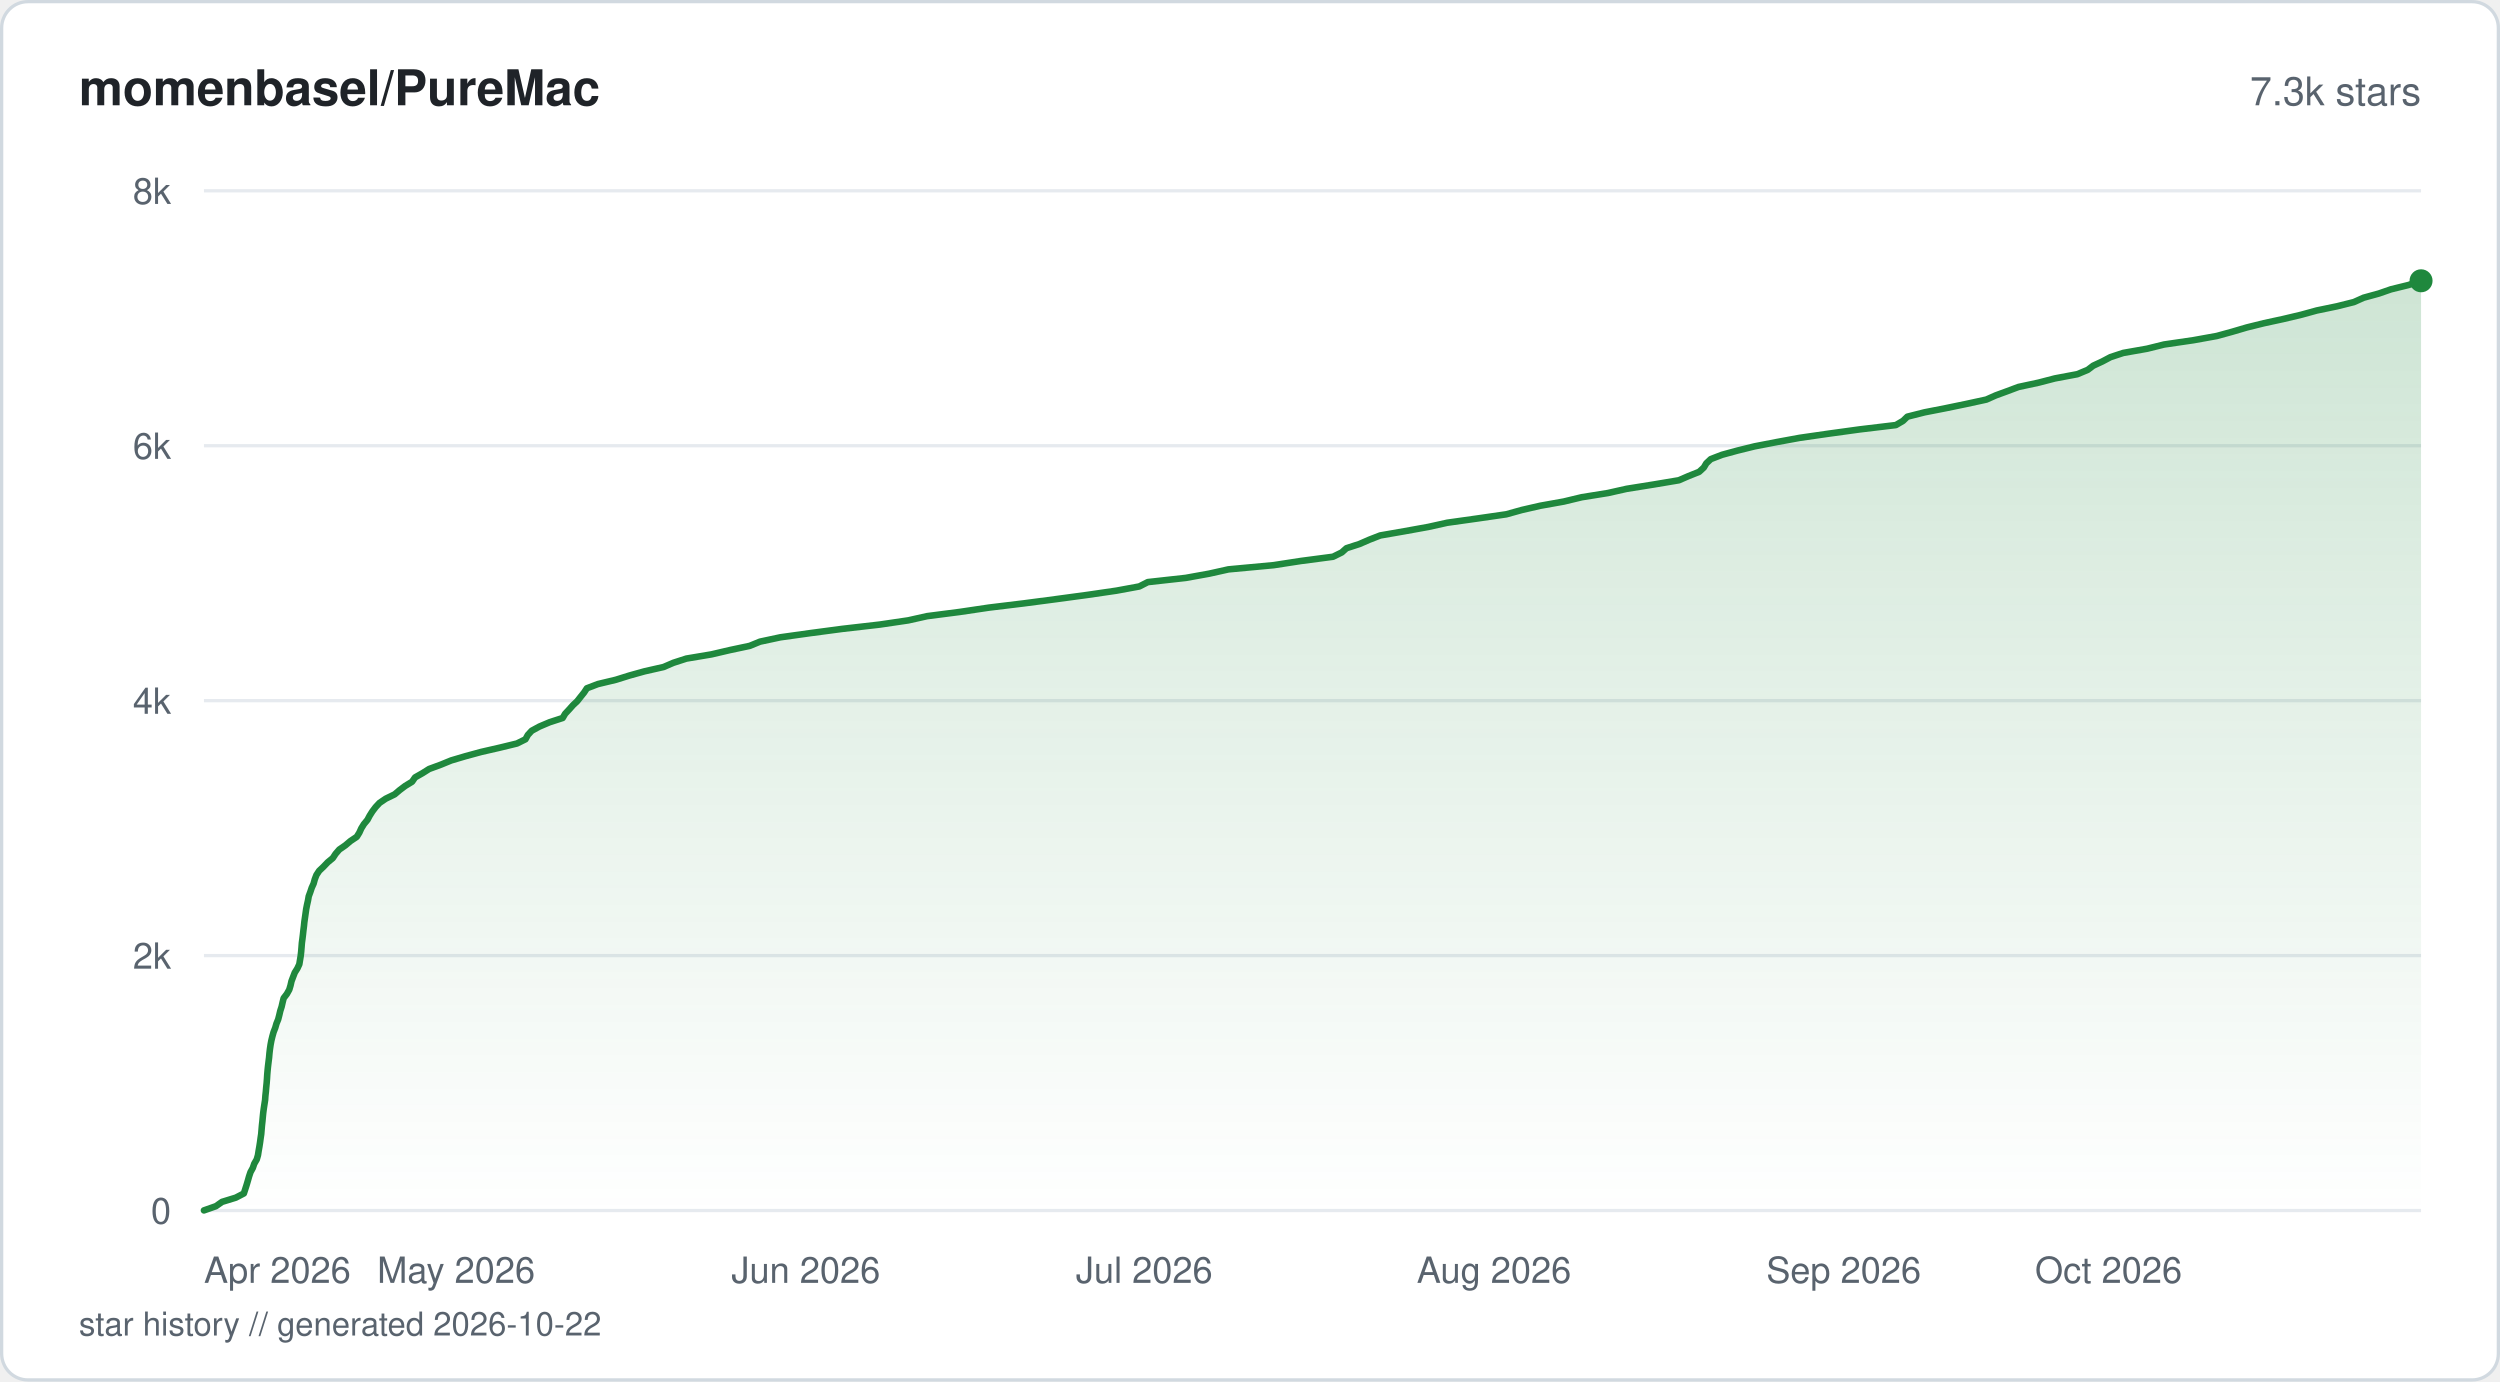
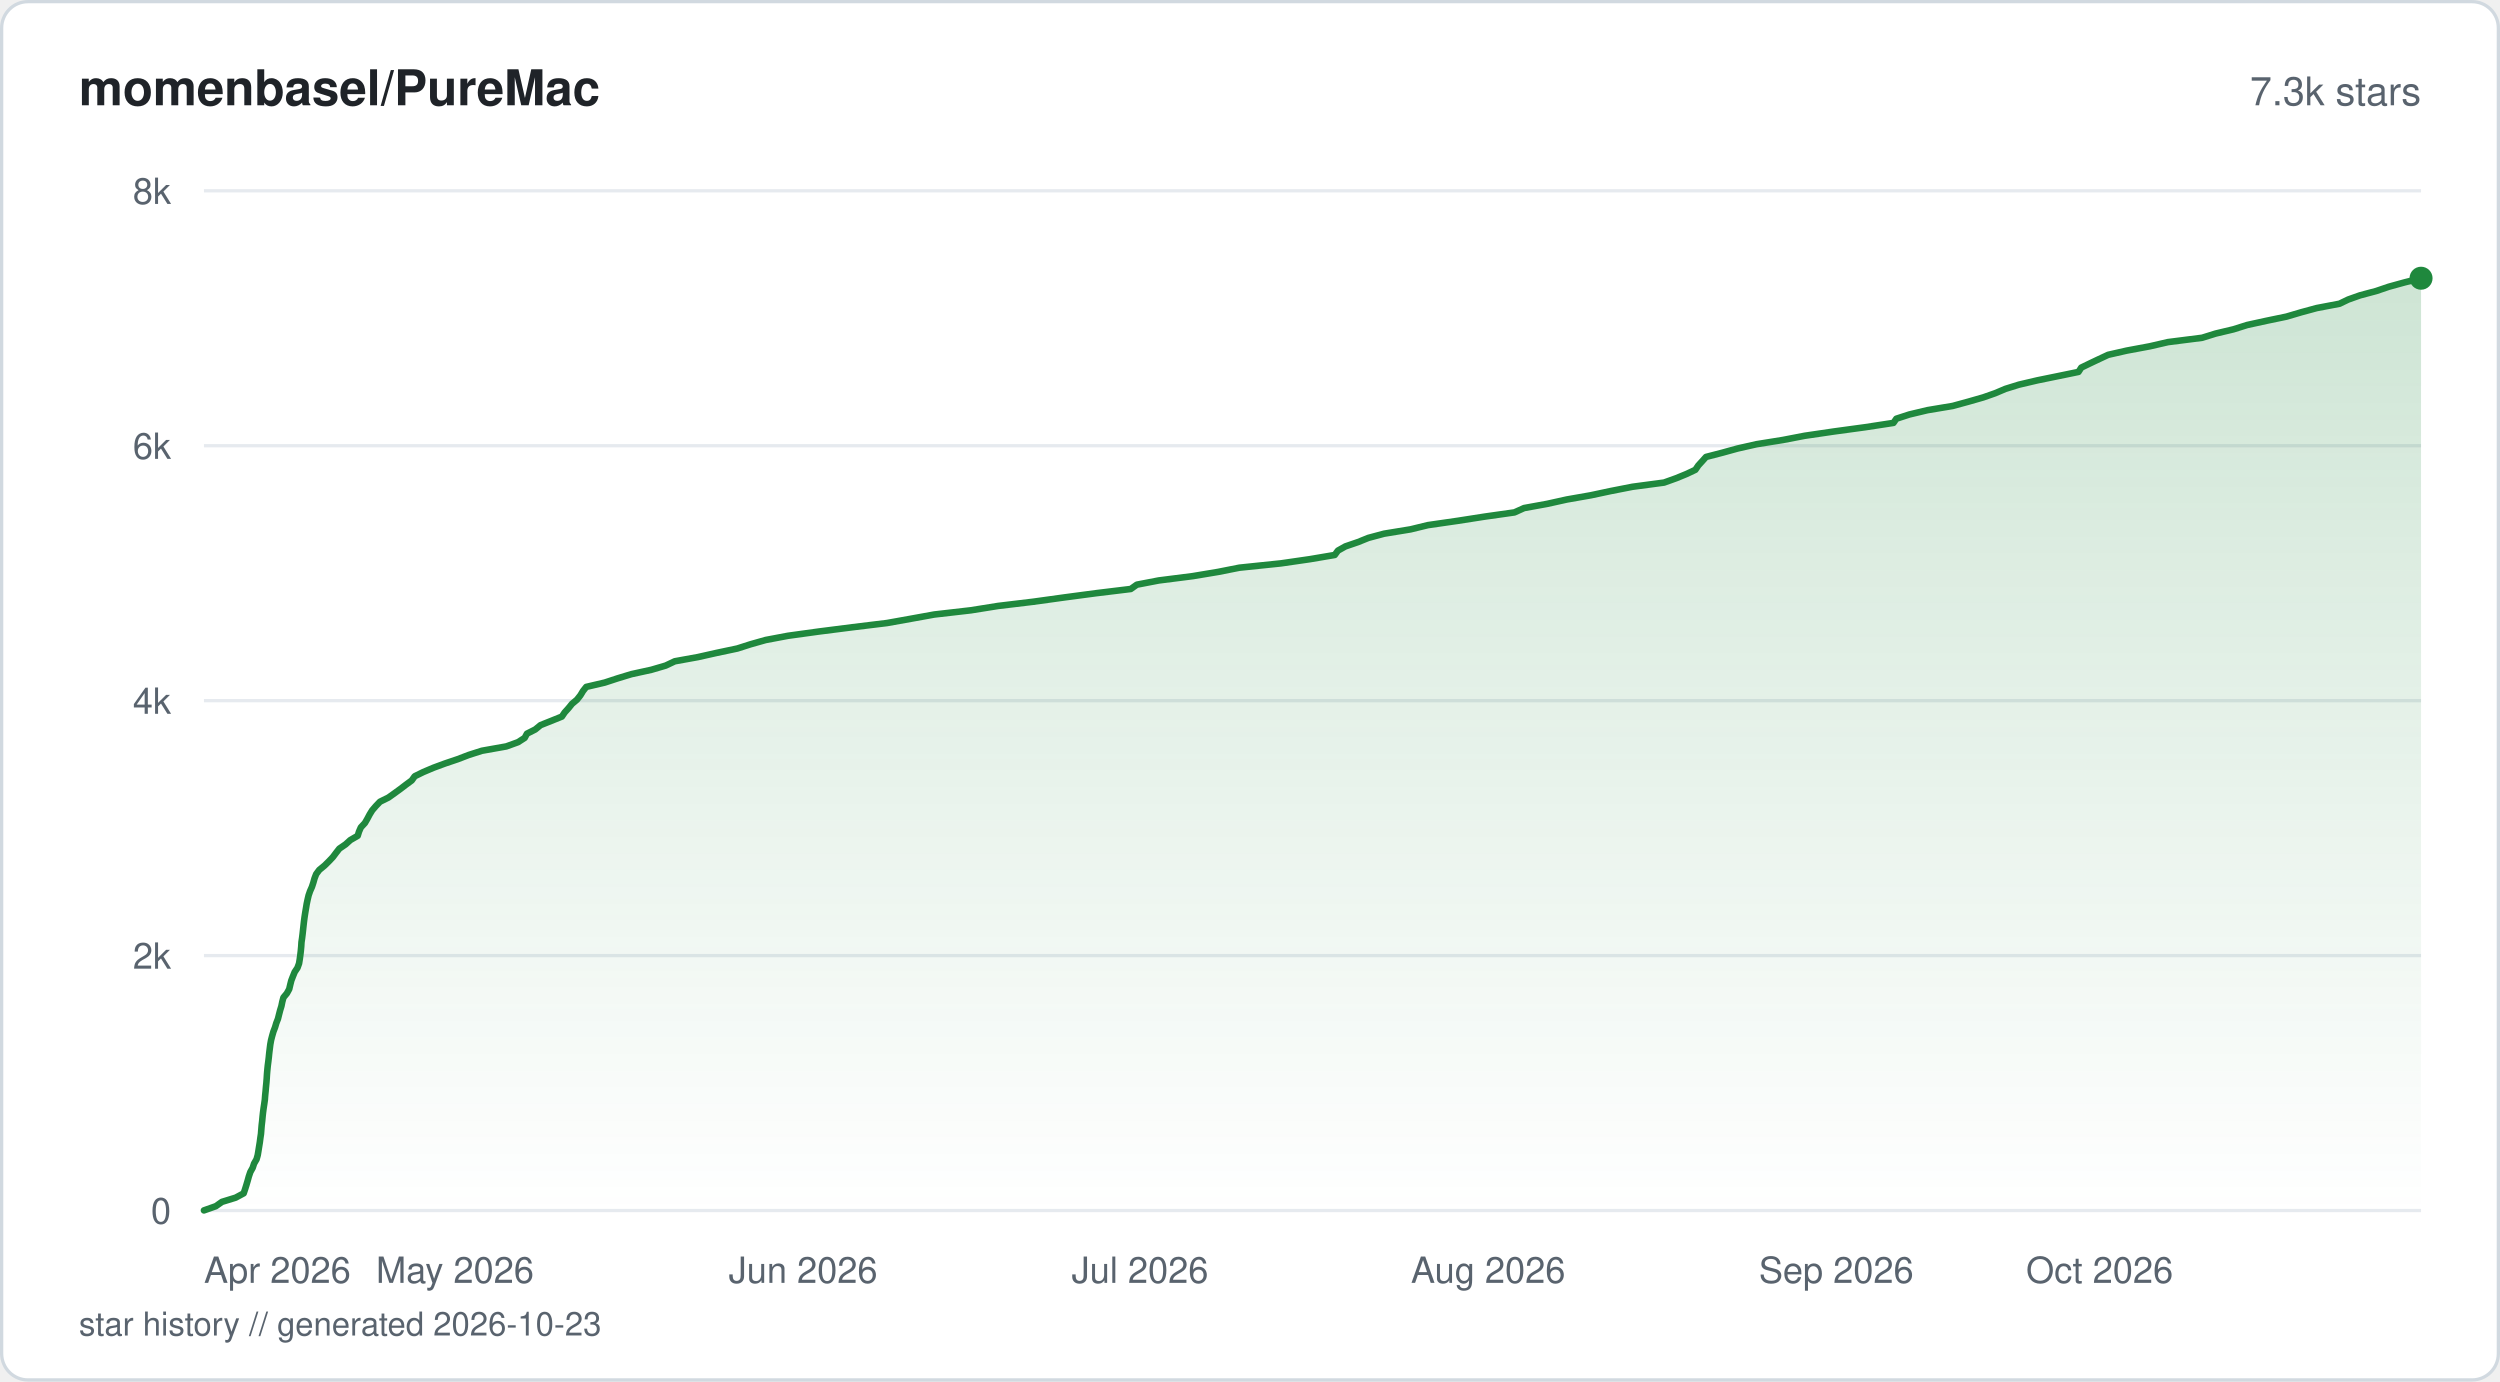
<svg xmlns="http://www.w3.org/2000/svg" viewBox="0 0 760 420" width="760" height="420" fill="none">
  <defs>
    <linearGradient id="fill-starhistorysvg" x1="0" y1="0" x2="0" y2="1">
      <stop offset="0%" stop-color="#1f883d" stop-opacity="0.22" />
      <stop offset="100%" stop-color="#1f883d" stop-opacity="0" />
    </linearGradient>
  </defs>
  <rect x="0.5" y="0.5" width="759" height="419" rx="8" fill="#ffffff" stroke="#d1d9e0" stroke-width="1" />
  <text x="24" y="32" fill="#1f2328" font-family="-apple-system, BlinkMacSystemFont, 'Segoe UI', Helvetica, Arial, sans-serif" font-size="15" font-weight="600">momenbasel/PureMac</text>
  <text x="736" y="32" fill="#59636e" font-family="-apple-system, BlinkMacSystemFont, 'Segoe UI', Helvetica, Arial, sans-serif" font-size="12" text-anchor="end">7.3k stars</text>
  <line x1="62" y1="368" x2="736" y2="368" stroke="#e6eaef" stroke-width="1" />
  <text x="52" y="372" fill="#59636e" font-family="-apple-system, BlinkMacSystemFont, 'Segoe UI', Helvetica, Arial, sans-serif" font-size="11" text-anchor="end">0</text>
  <line x1="62" y1="290.5" x2="736" y2="290.5" stroke="#e6eaef" stroke-width="1" />
  <text x="52" y="294.5" fill="#59636e" font-family="-apple-system, BlinkMacSystemFont, 'Segoe UI', Helvetica, Arial, sans-serif" font-size="11" text-anchor="end">2k</text>
  <line x1="62" y1="213" x2="736" y2="213" stroke="#e6eaef" stroke-width="1" />
  <text x="52" y="217" fill="#59636e" font-family="-apple-system, BlinkMacSystemFont, 'Segoe UI', Helvetica, Arial, sans-serif" font-size="11" text-anchor="end">4k</text>
  <line x1="62" y1="135.5" x2="736" y2="135.5" stroke="#e6eaef" stroke-width="1" />
  <text x="52" y="139.5" fill="#59636e" font-family="-apple-system, BlinkMacSystemFont, 'Segoe UI', Helvetica, Arial, sans-serif" font-size="11" text-anchor="end">6k</text>
  <line x1="62" y1="58" x2="736" y2="58" stroke="#e6eaef" stroke-width="1" />
  <text x="52" y="62" fill="#59636e" font-family="-apple-system, BlinkMacSystemFont, 'Segoe UI', Helvetica, Arial, sans-serif" font-size="11" text-anchor="end">8k</text>
-   <path d="M62 367.96 L65.64 366.68 L67.5 365.37 L71.67 364.09 L74.13 362.81 L74.56 361.49 L74.97 360.21 L75.35 358.93 L75.71 357.65 L76.15 356.34 L76.85 355.06 L77.29 353.78 L78.05 352.46 L78.42 351.18 L78.62 349.9 L78.85 348.59 L79.05 347.31 L79.22 346.03 L79.41 344.75 L79.52 343.43 L79.63 342.15 L79.77 340.88 L79.89 339.56 L80.02 338.28 L80.19 337 L80.39 335.68 L80.59 334.4 L80.68 333.13 L80.82 331.85 L80.93 330.53 L81.06 329.25 L81.16 327.97 L81.24 326.65 L81.35 325.38 L81.48 324.1 L81.64 322.78 L81.8 321.5 L81.91 320.22 L82.06 318.94 L82.25 317.63 L82.49 316.35 L82.8 315.07 L83.17 313.75 L83.67 312.47 L84.04 311.19 L84.57 309.88 L84.9 308.6 L85.2 307.32 L85.61 306.04 L85.91 304.72 L86.23 303.44 L87.21 302.16 L87.94 300.85 L88.32 299.57 L88.61 298.29 L89.11 296.97 L89.6 295.69 L90.4 294.41 L90.99 293.14 L91.21 291.82 L91.42 290.54 L91.56 289.26 L91.67 287.94 L91.77 286.66 L91.94 285.39 L92.1 284.07 L92.24 282.79 L92.4 281.51 L92.53 280.23 L92.72 278.91 L92.9 277.64 L93.08 276.36 L93.34 275.04 L93.63 273.76 L93.85 272.48 L94.34 271.16 L94.76 269.89 L95.34 268.61 L95.7 267.29 L96.19 266.01 L97.03 264.73 L98.37 263.45 L99.62 262.14 L101.17 260.86 L102.01 259.58 L103.15 258.26 L105 256.98 L106.51 255.7 L108.46 254.39 L109.25 253.11 L109.83 251.83 L110.62 250.55 L111.71 249.23 L112.39 247.95 L113.2 246.67 L114.19 245.36 L115.38 244.08 L117.27 242.8 L119.98 241.48 L121.49 240.2 L123.19 238.92 L125.27 237.65 L126.18 236.33 L128.43 235.05 L130.46 233.77 L134.05 232.45 L137.17 231.17 L141.46 229.9 L146.31 228.58 L151.89 227.3 L157.16 226.02 L159.74 224.74 L160.47 223.42 L161.64 222.15 L163.99 220.87 L167.11 219.55 L171.05 218.27 L171.8 216.99 L173.03 215.67 L174.16 214.4 L175.51 213.12 L176.51 211.84 L177.57 210.52 L178.41 209.24 L181.75 207.96 L187.23 206.65 L191.32 205.37 L195.91 204.09 L201.73 202.77 L204.7 201.49 L208.66 200.21 L216.29 198.93 L221.9 197.62 L227.93 196.34 L231.05 195.06 L237.23 193.74 L246.38 192.46 L256.03 191.18 L267.44 189.87 L276.12 188.59 L281.84 187.31 L291.76 186.03 L300.66 184.71 L311.21 183.43 L320.88 182.16 L330.65 180.84 L339.41 179.56 L346.35 178.28 L348.93 176.96 L360.47 175.68 L367.56 174.4 L373.44 173.09 L387.2 171.81 L395.5 170.53 L405.24 169.25 L407.91 167.93 L409.32 166.66 L413.27 165.38 L416.3 164.06 L419.59 162.78 L426.94 161.5 L434.24 160.18 L439.96 158.91 L449.07 157.63 L457.91 156.35 L462.65 155.03 L468.24 153.75 L475.38 152.47 L480.84 151.16 L488.81 149.88 L494.51 148.6 L502.76 147.28 L510.38 146 L513.33 144.72 L516.54 143.44 L517.96 142.13 L518.72 140.85 L520.08 139.57 L523.52 138.25 L528.21 136.97 L533.4 135.69 L540.16 134.38 L547.13 133.1 L556.01 131.82 L565.33 130.54 L576.35 129.22 L578.52 127.94 L579.84 126.67 L585.05 125.35 L591.6 124.07 L597.78 122.79 L603.85 121.47 L606.73 120.19 L610.2 118.92 L613.61 117.64 L619.75 116.32 L624.68 115.04 L631.49 113.76 L634.67 112.44 L636.34 111.17 L639.1 109.89 L641.59 108.57 L645.47 107.29 L652.72 106.01 L657.88 104.73 L666.88 103.41 L673.91 102.14 L678.56 100.86 L683.05 99.54 L688.22 98.26 L694.12 96.98 L699.64 95.67 L704.29 94.39 L710.48 93.11 L715.58 91.83 L718.53 90.51 L723.18 89.23 L726.86 87.95 L732.2 86.64 L736 85.36 L736 368 L62 368 Z" fill="url(#fill-starhistorysvg)" />
-   <path d="M62 367.96 L65.64 366.68 L67.5 365.37 L71.67 364.09 L74.13 362.81 L74.56 361.49 L74.97 360.21 L75.35 358.93 L75.71 357.65 L76.15 356.34 L76.85 355.06 L77.29 353.78 L78.05 352.46 L78.42 351.18 L78.62 349.9 L78.85 348.59 L79.05 347.31 L79.22 346.03 L79.41 344.75 L79.52 343.43 L79.63 342.15 L79.77 340.88 L79.89 339.56 L80.02 338.28 L80.19 337 L80.39 335.68 L80.59 334.4 L80.68 333.13 L80.82 331.85 L80.93 330.53 L81.06 329.25 L81.16 327.97 L81.24 326.65 L81.35 325.38 L81.48 324.1 L81.64 322.78 L81.8 321.5 L81.91 320.22 L82.06 318.94 L82.25 317.63 L82.49 316.35 L82.8 315.07 L83.17 313.75 L83.67 312.47 L84.04 311.19 L84.57 309.88 L84.9 308.6 L85.2 307.32 L85.61 306.04 L85.91 304.72 L86.23 303.44 L87.21 302.16 L87.94 300.85 L88.32 299.57 L88.61 298.29 L89.11 296.97 L89.6 295.69 L90.4 294.41 L90.99 293.14 L91.21 291.82 L91.42 290.54 L91.56 289.26 L91.67 287.94 L91.77 286.66 L91.94 285.39 L92.1 284.07 L92.24 282.79 L92.4 281.51 L92.53 280.23 L92.72 278.91 L92.9 277.64 L93.08 276.36 L93.34 275.04 L93.63 273.76 L93.85 272.48 L94.34 271.16 L94.76 269.89 L95.34 268.61 L95.7 267.29 L96.19 266.01 L97.03 264.73 L98.37 263.45 L99.62 262.14 L101.17 260.86 L102.01 259.58 L103.15 258.26 L105 256.98 L106.51 255.7 L108.46 254.39 L109.25 253.11 L109.83 251.83 L110.62 250.55 L111.71 249.23 L112.39 247.95 L113.2 246.67 L114.19 245.36 L115.38 244.08 L117.27 242.8 L119.98 241.48 L121.49 240.2 L123.19 238.92 L125.27 237.65 L126.18 236.33 L128.43 235.05 L130.46 233.77 L134.05 232.45 L137.17 231.17 L141.46 229.9 L146.31 228.58 L151.89 227.3 L157.16 226.02 L159.74 224.74 L160.47 223.42 L161.64 222.15 L163.99 220.87 L167.11 219.55 L171.05 218.27 L171.8 216.99 L173.03 215.67 L174.16 214.4 L175.51 213.12 L176.51 211.84 L177.57 210.52 L178.41 209.24 L181.75 207.96 L187.23 206.65 L191.32 205.37 L195.91 204.09 L201.73 202.77 L204.7 201.49 L208.66 200.21 L216.29 198.93 L221.9 197.62 L227.93 196.34 L231.05 195.06 L237.23 193.74 L246.38 192.46 L256.03 191.18 L267.44 189.87 L276.12 188.59 L281.84 187.31 L291.76 186.03 L300.66 184.71 L311.21 183.43 L320.88 182.16 L330.65 180.84 L339.41 179.56 L346.35 178.28 L348.93 176.96 L360.47 175.68 L367.56 174.4 L373.44 173.09 L387.2 171.81 L395.5 170.53 L405.24 169.25 L407.91 167.93 L409.32 166.66 L413.27 165.38 L416.3 164.06 L419.59 162.78 L426.94 161.5 L434.24 160.18 L439.96 158.91 L449.07 157.63 L457.91 156.35 L462.65 155.03 L468.24 153.75 L475.38 152.47 L480.84 151.16 L488.81 149.88 L494.51 148.6 L502.76 147.28 L510.38 146 L513.33 144.72 L516.54 143.44 L517.96 142.13 L518.72 140.85 L520.08 139.57 L523.52 138.25 L528.21 136.97 L533.4 135.69 L540.16 134.38 L547.13 133.1 L556.01 131.82 L565.33 130.54 L576.35 129.22 L578.52 127.94 L579.84 126.67 L585.05 125.35 L591.6 124.07 L597.78 122.79 L603.85 121.47 L606.73 120.19 L610.2 118.92 L613.61 117.64 L619.75 116.32 L624.68 115.04 L631.49 113.76 L634.67 112.44 L636.34 111.17 L639.1 109.89 L641.59 108.57 L645.47 107.29 L652.72 106.01 L657.88 104.73 L666.88 103.41 L673.91 102.14 L678.56 100.86 L683.05 99.54 L688.22 98.26 L694.12 96.98 L699.64 95.67 L704.29 94.39 L710.48 93.11 L715.58 91.83 L718.53 90.51 L723.18 89.23 L726.86 87.95 L732.2 86.64 L736 85.36" stroke="#1f883d" stroke-width="2" stroke-linejoin="round" stroke-linecap="round" fill="none" />
-   <circle cx="736" cy="85.36" r="3.5" fill="#1f883d" />
+   <path d="M62 367.96 L65.62 366.68 L67.47 365.37 L71.63 364.09 L74.08 362.77 L74.51 361.49 L74.91 360.21 L75.3 358.89 L75.65 357.62 L76.1 356.3 L76.81 355.02 L77.23 353.74 L77.99 352.42 L78.35 351.14 L78.56 349.87 L78.77 348.55 L78.98 347.27 L79.15 345.95 L79.34 344.67 L79.44 343.39 L79.55 342.08 L79.7 340.8 L79.82 339.48 L79.96 338.2 L80.13 336.92 L80.33 335.61 L80.51 334.33 L80.61 333.01 L80.74 331.73 L80.85 330.45 L80.98 329.13 L81.08 327.86 L81.16 326.54 L81.27 325.26 L81.4 323.98 L81.57 322.66 L81.72 321.38 L81.85 320.07 L82.01 318.79 L82.17 317.51 L82.41 316.19 L82.74 314.91 L83.11 313.63 L83.61 312.32 L83.99 311.04 L84.5 309.72 L84.82 308.44 L85.15 307.16 L85.55 305.85 L85.81 304.57 L86.16 303.25 L87.22 301.97 L87.92 300.69 L88.23 299.37 L88.55 298.1 L89.06 296.78 L89.58 295.5 L90.43 294.22 L90.91 292.9 L91.12 291.62 L91.3 290.31 L91.45 289.03 L91.57 287.75 L91.65 286.43 L91.84 285.15 L92 283.83 L92.14 282.56 L92.28 281.28 L92.43 279.96 L92.6 278.68 L92.8 277.4 L93.02 276.09 L93.23 274.81 L93.51 273.49 L93.81 272.21 L94.25 270.93 L94.83 269.61 L95.25 268.33 L95.62 267.02 L96.11 265.74 L97.06 264.46 L98.66 263.14 L99.96 261.86 L101.2 260.55 L102.16 259.27 L103.16 257.99 L105.08 256.67 L106.49 255.39 L108.74 254.08 L109.14 252.8 L109.7 251.52 L110.93 250.2 L111.67 248.92 L112.37 247.6 L113.15 246.33 L114.25 245.05 L115.51 243.73 L118.1 242.45 L119.89 241.17 L121.71 239.85 L123.37 238.58 L125.16 237.26 L126.08 235.98 L128.69 234.7 L131.81 233.38 L135.28 232.1 L139.16 230.79 L142.49 229.51 L146.5 228.23 L153.92 226.91 L157.46 225.63 L159.5 224.32 L160.19 223.04 L162.72 221.76 L164.33 220.44 L167.54 219.16 L170.81 217.84 L171.67 216.57 L172.82 215.29 L173.89 213.97 L175.41 212.69 L176.45 211.37 L177.22 210.09 L178.22 208.82 L183.85 207.5 L187.75 206.22 L191.96 204.94 L198 203.62 L202.36 202.34 L205.14 201.03 L212.19 199.75 L217.89 198.47 L224.14 197.15 L228.14 195.87 L232.76 194.56 L239.55 193.28 L248.81 192 L259.15 190.68 L269.65 189.4 L277.02 188.08 L284.03 186.81 L295.15 185.53 L303.41 184.21 L314.07 182.93 L323.61 181.61 L333.24 180.33 L343.76 179.05 L345.6 177.74 L352.26 176.46 L362.63 175.14 L370.3 173.86 L376.77 172.58 L389.38 171.27 L398.21 169.99 L405.76 168.71 L406.73 167.39 L409 166.11 L412.82 164.8 L415.99 163.52 L420.77 162.24 L428.82 160.92 L434.08 159.64 L443.21 158.32 L451.34 157.05 L460.39 155.77 L463.32 154.45 L470.35 153.17 L476.3 151.85 L483.59 150.57 L489.59 149.29 L496.27 147.98 L505.88 146.7 L509.56 145.38 L512.68 144.1 L515.39 142.82 L516.28 141.51 L517.45 140.23 L518.63 138.91 L523.57 137.63 L528.21 136.35 L533.99 135.04 L541.96 133.76 L548.61 132.48 L557.58 131.16 L566.99 129.88 L575.61 128.56 L576.49 127.29 L580.42 126.01 L585.96 124.69 L593.62 123.41 L598.44 122.09 L602.91 120.81 L606.53 119.54 L609.64 118.22 L613.75 116.94 L619.38 115.62 L625.65 114.34 L631.86 113.06 L632.71 111.75 L635.35 110.47 L638.13 109.15 L640.87 107.87 L646.5 106.59 L653.57 105.27 L659.07 104 L669.46 102.68 L673.57 101.4 L678.95 100.12 L683.14 98.8 L688.99 97.52 L695.1 96.25 L699.57 94.93 L704.29 93.65 L711.22 92.33 L713.88 91.05 L717.46 89.78 L722.4 88.46 L726.16 87.18 L730.94 85.86 L736 84.58 L736 368 L62 368 Z" fill="url(#fill-starhistorysvg)" />
+   <path d="M62 367.96 L65.62 366.68 L67.47 365.37 L71.63 364.09 L74.08 362.77 L74.51 361.49 L74.91 360.21 L75.3 358.89 L75.65 357.62 L76.1 356.3 L76.81 355.02 L77.23 353.74 L77.99 352.42 L78.35 351.14 L78.56 349.87 L78.77 348.55 L78.98 347.27 L79.15 345.95 L79.34 344.67 L79.44 343.39 L79.55 342.08 L79.7 340.8 L79.82 339.48 L79.96 338.2 L80.13 336.92 L80.33 335.61 L80.51 334.33 L80.61 333.01 L80.74 331.73 L80.85 330.45 L80.98 329.13 L81.08 327.86 L81.16 326.54 L81.27 325.26 L81.4 323.98 L81.57 322.66 L81.72 321.38 L81.85 320.07 L82.01 318.79 L82.17 317.51 L82.41 316.19 L82.74 314.91 L83.11 313.63 L83.61 312.32 L83.99 311.04 L84.5 309.72 L84.82 308.44 L85.15 307.16 L85.55 305.85 L85.81 304.57 L86.16 303.25 L87.22 301.97 L87.92 300.69 L88.23 299.37 L88.55 298.1 L89.06 296.78 L89.58 295.5 L90.43 294.22 L90.91 292.9 L91.12 291.62 L91.3 290.31 L91.45 289.03 L91.57 287.75 L91.65 286.43 L91.84 285.15 L92 283.83 L92.14 282.56 L92.28 281.28 L92.43 279.96 L92.6 278.68 L92.8 277.4 L93.02 276.09 L93.23 274.81 L93.51 273.49 L93.81 272.21 L94.25 270.93 L94.83 269.61 L95.25 268.33 L95.62 267.02 L96.11 265.74 L97.06 264.46 L98.66 263.14 L99.96 261.86 L101.2 260.55 L102.16 259.27 L103.16 257.99 L105.08 256.67 L106.49 255.39 L108.74 254.08 L109.14 252.8 L109.7 251.52 L110.93 250.2 L111.67 248.92 L112.37 247.6 L113.15 246.33 L114.25 245.05 L115.51 243.73 L118.1 242.45 L119.89 241.17 L121.71 239.85 L123.37 238.58 L125.16 237.26 L126.08 235.98 L128.69 234.7 L131.81 233.38 L135.28 232.1 L139.16 230.79 L142.49 229.51 L146.5 228.23 L153.92 226.91 L157.46 225.63 L159.5 224.32 L160.19 223.04 L162.72 221.76 L164.33 220.44 L167.54 219.16 L170.81 217.84 L171.67 216.57 L172.82 215.29 L173.89 213.97 L175.41 212.69 L176.45 211.37 L177.22 210.09 L178.22 208.82 L183.85 207.5 L187.75 206.22 L191.96 204.94 L198 203.62 L202.36 202.34 L205.14 201.03 L212.19 199.75 L217.89 198.47 L224.14 197.15 L228.14 195.87 L232.76 194.56 L239.55 193.28 L248.81 192 L259.15 190.68 L269.65 189.4 L277.02 188.08 L284.03 186.81 L295.15 185.53 L303.41 184.21 L314.07 182.93 L323.61 181.61 L333.24 180.33 L343.76 179.05 L345.6 177.74 L352.26 176.46 L362.63 175.14 L370.3 173.86 L376.77 172.58 L389.38 171.27 L398.21 169.99 L405.76 168.71 L406.73 167.39 L409 166.11 L412.82 164.8 L415.99 163.52 L420.77 162.24 L428.82 160.92 L434.08 159.64 L443.21 158.32 L451.34 157.05 L460.39 155.77 L463.32 154.45 L470.35 153.17 L476.3 151.85 L483.59 150.57 L489.59 149.29 L496.27 147.98 L505.88 146.7 L509.56 145.38 L512.68 144.1 L515.39 142.82 L516.28 141.51 L517.45 140.23 L518.63 138.91 L523.57 137.63 L528.21 136.35 L533.99 135.04 L541.96 133.76 L548.61 132.48 L557.58 131.16 L566.99 129.88 L575.61 128.56 L576.49 127.29 L580.42 126.01 L585.96 124.69 L593.62 123.41 L598.44 122.09 L602.91 120.81 L606.53 119.54 L609.64 118.22 L613.75 116.94 L619.38 115.62 L625.65 114.34 L631.86 113.06 L632.71 111.75 L635.35 110.47 L638.13 109.15 L640.87 107.87 L646.5 106.59 L653.57 105.27 L659.07 104 L669.46 102.68 L673.57 101.4 L678.95 100.12 L683.14 98.8 L688.99 97.52 L695.1 96.25 L699.57 94.93 L704.29 93.65 L711.22 92.33 L713.88 91.05 L717.46 89.78 L722.4 88.46 L726.16 87.18 L730.94 85.86 L736 84.58" stroke="#1f883d" stroke-width="2" stroke-linejoin="round" stroke-linecap="round" fill="none" />
+   <circle cx="736" cy="84.58" r="3.5" fill="#1f883d" />
  <text x="62" y="390" fill="#59636e" font-family="-apple-system, BlinkMacSystemFont, 'Segoe UI', Helvetica, Arial, sans-serif" font-size="11" text-anchor="start">Apr 2026</text>
-   <text x="138.66" y="390" fill="#59636e" font-family="-apple-system, BlinkMacSystemFont, 'Segoe UI', Helvetica, Arial, sans-serif" font-size="11" text-anchor="middle">May 2026</text>
-   <text x="244.97" y="390" fill="#59636e" font-family="-apple-system, BlinkMacSystemFont, 'Segoe UI', Helvetica, Arial, sans-serif" font-size="11" text-anchor="middle">Jun 2026</text>
-   <text x="347.85" y="390" fill="#59636e" font-family="-apple-system, BlinkMacSystemFont, 'Segoe UI', Helvetica, Arial, sans-serif" font-size="11" text-anchor="middle">Jul 2026</text>
-   <text x="454.17" y="390" fill="#59636e" font-family="-apple-system, BlinkMacSystemFont, 'Segoe UI', Helvetica, Arial, sans-serif" font-size="11" text-anchor="middle">Aug 2026</text>
-   <text x="560.48" y="390" fill="#59636e" font-family="-apple-system, BlinkMacSystemFont, 'Segoe UI', Helvetica, Arial, sans-serif" font-size="11" text-anchor="middle">Sep 2026</text>
-   <text x="663.36" y="390" fill="#59636e" font-family="-apple-system, BlinkMacSystemFont, 'Segoe UI', Helvetica, Arial, sans-serif" font-size="11" text-anchor="end">Oct 2026</text>
-   <text x="24" y="406" fill="#59636e" font-family="-apple-system, BlinkMacSystemFont, 'Segoe UI', Helvetica, Arial, sans-serif" font-size="10">star history // generated 2026-10-22</text>
+   <text x="138.31" y="390" fill="#59636e" font-family="-apple-system, BlinkMacSystemFont, 'Segoe UI', Helvetica, Arial, sans-serif" font-size="11" text-anchor="middle">May 2026</text>
+   <text x="244.14" y="390" fill="#59636e" font-family="-apple-system, BlinkMacSystemFont, 'Segoe UI', Helvetica, Arial, sans-serif" font-size="11" text-anchor="middle">Jun 2026</text>
+   <text x="346.56" y="390" fill="#59636e" font-family="-apple-system, BlinkMacSystemFont, 'Segoe UI', Helvetica, Arial, sans-serif" font-size="11" text-anchor="middle">Jul 2026</text>
+   <text x="452.39" y="390" fill="#59636e" font-family="-apple-system, BlinkMacSystemFont, 'Segoe UI', Helvetica, Arial, sans-serif" font-size="11" text-anchor="middle">Aug 2026</text>
+   <text x="558.22" y="390" fill="#59636e" font-family="-apple-system, BlinkMacSystemFont, 'Segoe UI', Helvetica, Arial, sans-serif" font-size="11" text-anchor="middle">Sep 2026</text>
+   <text x="660.64" y="390" fill="#59636e" font-family="-apple-system, BlinkMacSystemFont, 'Segoe UI', Helvetica, Arial, sans-serif" font-size="11" text-anchor="end">Oct 2026</text>
+   <text x="24" y="406" fill="#59636e" font-family="-apple-system, BlinkMacSystemFont, 'Segoe UI', Helvetica, Arial, sans-serif" font-size="10">star history // generated 2026-10-23</text>
</svg>
